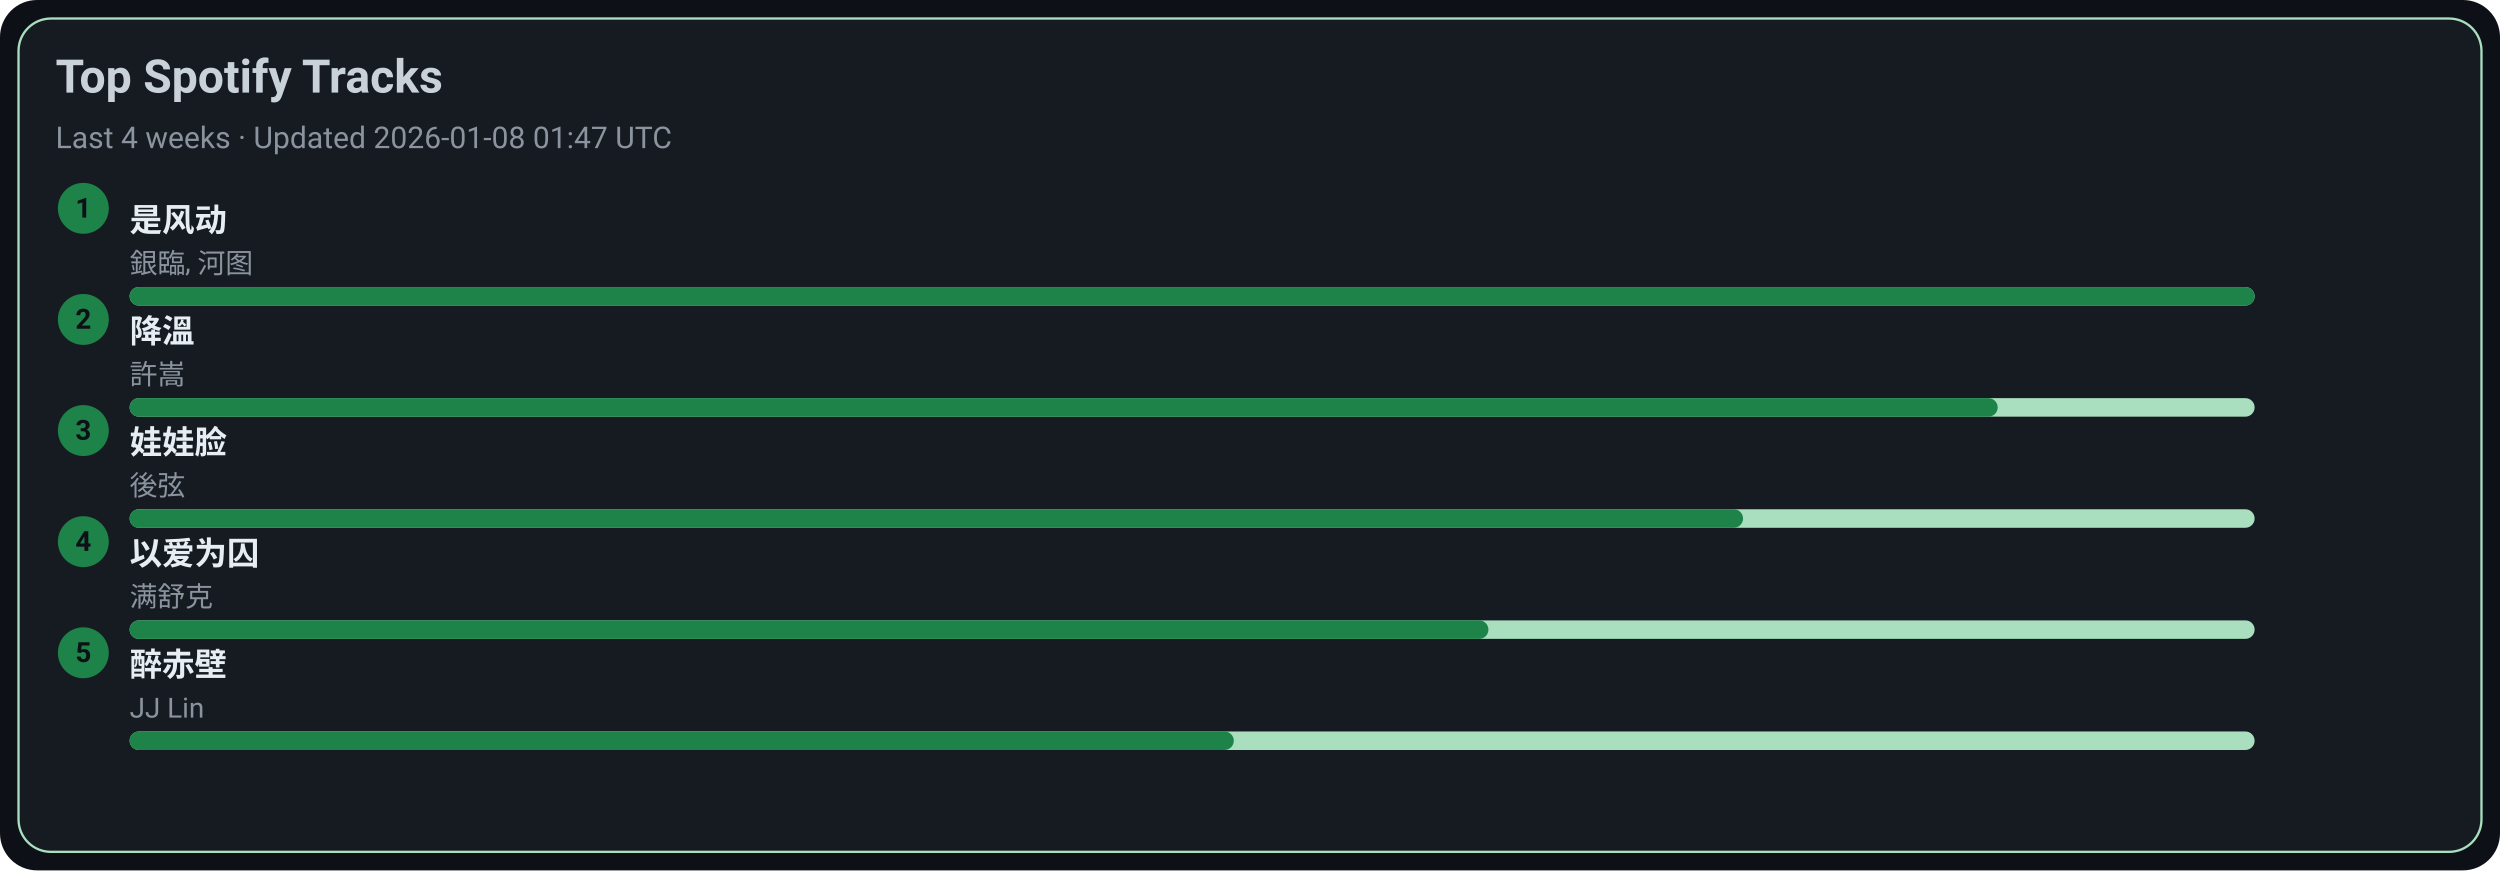
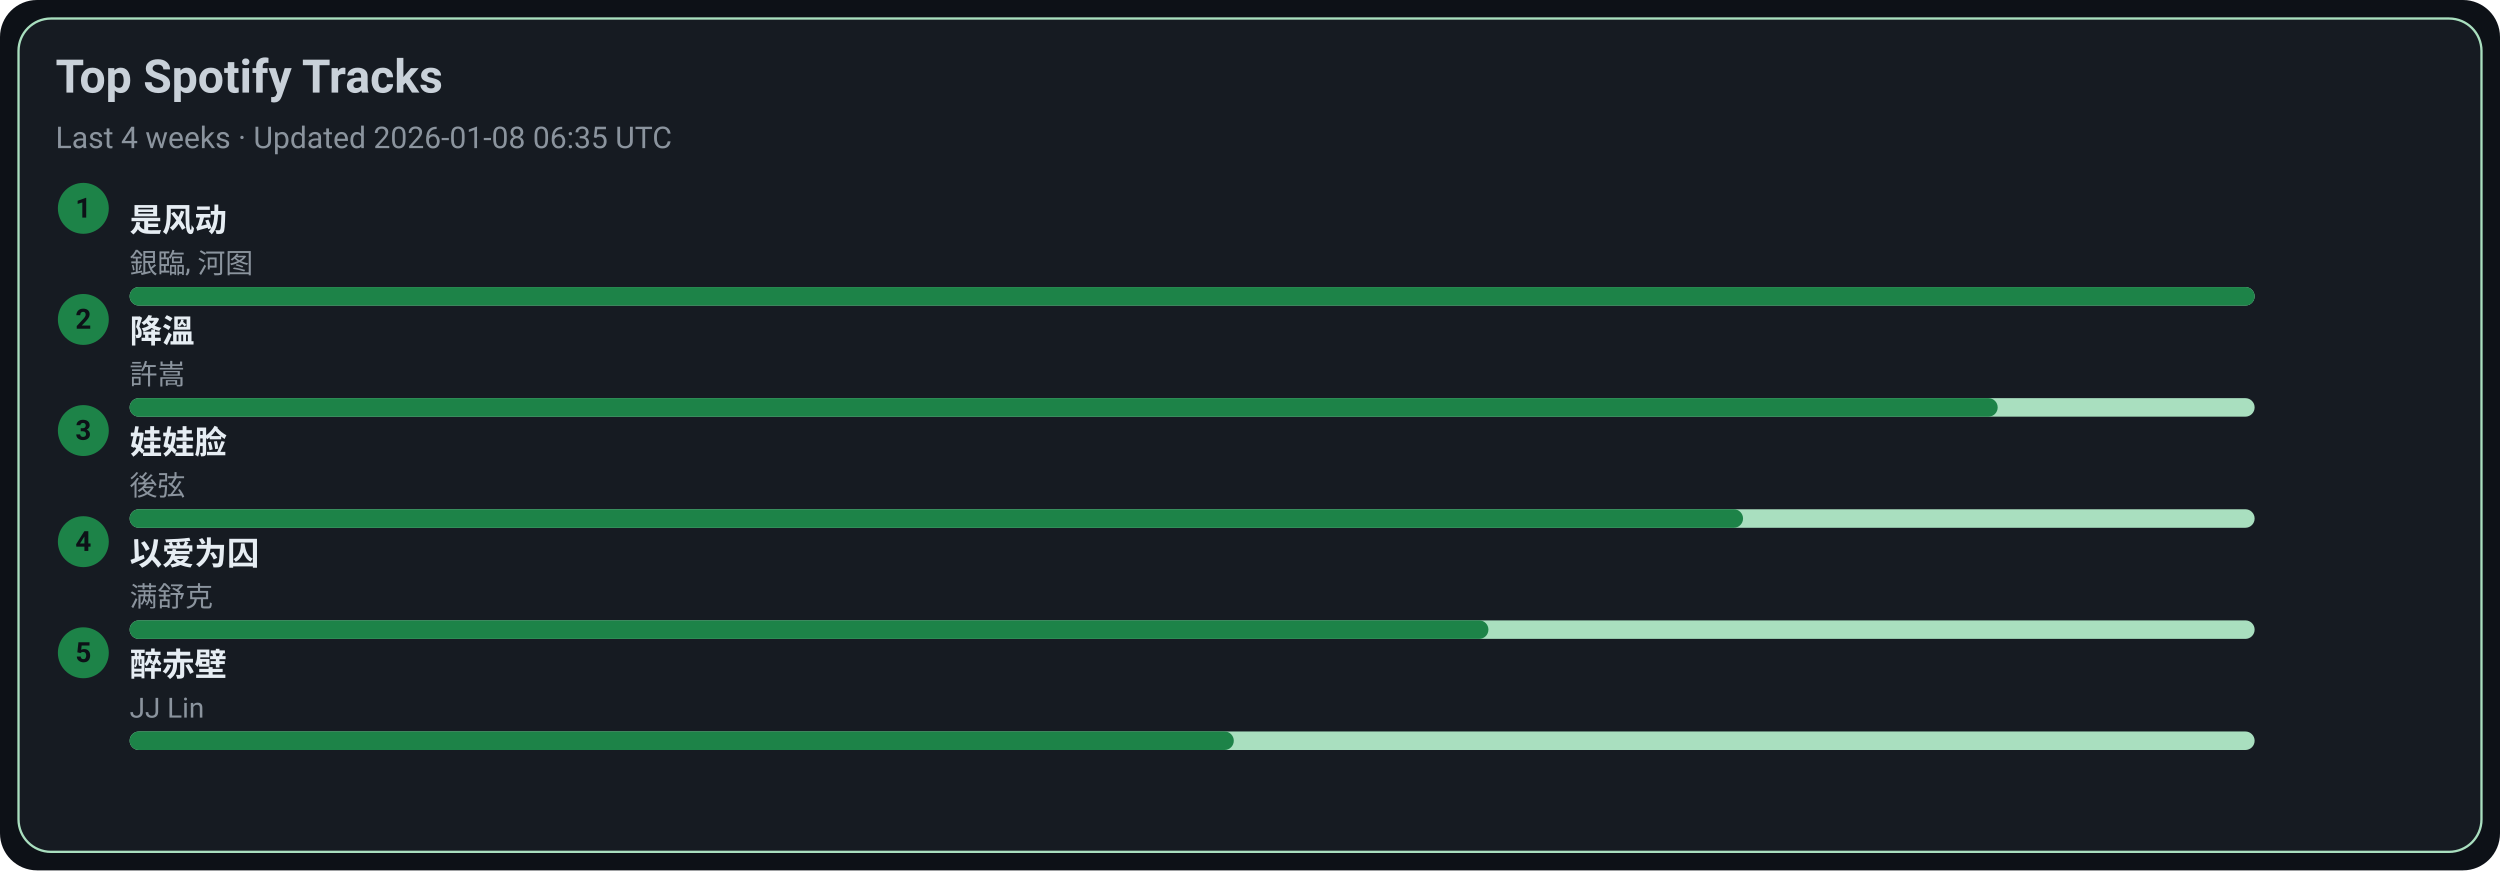
<svg xmlns="http://www.w3.org/2000/svg" width="1080" height="376" viewBox="0 0 1080 376">
  <style>text{font-family:-apple-system,BlinkMacSystemFont,Segoe UI,Roboto,Ubuntu,Helvetica Neue,Arial,Noto Sans,sans-serif}</style>
  <rect width="1080" height="376" rx="16" fill="#0d1117" />
  <rect x="8" y="8" width="1064" height="360" rx="14" fill="#161b22" stroke="#A9DFBF" />
  <text x="24" y="40" font-size="20" fill="#c9d1d9" font-weight="600">Top Spotify Tracks</text>
-   <text x="24" y="64" font-size="13" fill="#8b949e">Last 4 weeks · Updated 2026-01-08 01:47 UTC</text>
+   <text x="24" y="64" font-size="13" fill="#8b949e">Last 4 weeks · Updated 2026-01-08 06:35 UTC</text>
  <circle cx="36" cy="90" r="11" fill="#1D8348" />
  <text x="36" y="94" text-anchor="middle" font-size="12" fill="#0d1117" font-weight="700">1</text>
  <a href="https://open.spotify.com/track/3lePQ8c4jq7bTePsXEmslh" target="_blank" rel="noopener noreferrer">
    <text x="56" y="100" font-size="14" fill="#e6edf3" font-weight="600">是风动</text>
  </a>
  <text x="56" y="118" font-size="12" fill="#8b949e">銀臨, 河图</text>
  <rect x="56" y="124" width="918" height="8" rx="4" fill="#A9DFBF" />
  <rect x="56" y="124" width="918" height="8" rx="4" fill="#1D8348" />
  <circle cx="36" cy="138" r="11" fill="#1D8348" />
  <text x="36" y="142" text-anchor="middle" font-size="12" fill="#0d1117" font-weight="700">2</text>
  <a href="https://open.spotify.com/track/2q9uhrOfyOnBa3oWR1PfYT" target="_blank" rel="noopener noreferrer">
    <text x="56" y="148" font-size="14" fill="#e6edf3" font-weight="600">降溫</text>
  </a>
  <text x="56" y="166" font-size="12" fill="#8b949e">許嵩</text>
  <rect x="56" y="172" width="918" height="8" rx="4" fill="#A9DFBF" />
  <rect x="56" y="172" width="807" height="8" rx="4" fill="#1D8348" />
  <circle cx="36" cy="186" r="11" fill="#1D8348" />
  <text x="36" y="190" text-anchor="middle" font-size="12" fill="#0d1117" font-weight="700">3</text>
  <a href="https://open.spotify.com/track/08ouEICweFmqfgPJnRIQkE" target="_blank" rel="noopener noreferrer">
    <text x="56" y="196" font-size="14" fill="#e6edf3" font-weight="600">娃娃脸</text>
  </a>
  <text x="56" y="214" font-size="12" fill="#8b949e">後弦</text>
  <rect x="56" y="220" width="918" height="8" rx="4" fill="#A9DFBF" />
  <rect x="56" y="220" width="697" height="8" rx="4" fill="#1D8348" />
  <circle cx="36" cy="234" r="11" fill="#1D8348" />
  <text x="36" y="238" text-anchor="middle" font-size="12" fill="#0d1117" font-weight="700">4</text>
  <a href="https://open.spotify.com/track/0RW2LEfGQK5BaIho6sSLqf" target="_blank" rel="noopener noreferrer">
    <text x="56" y="244" font-size="14" fill="#e6edf3" font-weight="600">以爱为囚</text>
  </a>
  <text x="56" y="262" font-size="12" fill="#8b949e">满舒克</text>
  <rect x="56" y="268" width="918" height="8" rx="4" fill="#A9DFBF" />
  <rect x="56" y="268" width="587" height="8" rx="4" fill="#1D8348" />
  <circle cx="36" cy="282" r="11" fill="#1D8348" />
  <text x="36" y="286" text-anchor="middle" font-size="12" fill="#0d1117" font-weight="700">5</text>
  <a href="https://open.spotify.com/track/69lAYqbyHL1A0gctdLd9WV" target="_blank" rel="noopener noreferrer">
    <text x="56" y="292" font-size="14" fill="#e6edf3" font-weight="600">醉赤壁</text>
  </a>
  <text x="56" y="310" font-size="12" fill="#8b949e">JJ Lin</text>
  <rect x="56" y="316" width="918" height="8" rx="4" fill="#A9DFBF" />
  <rect x="56" y="316" width="477" height="8" rx="4" fill="#1D8348" />
</svg>
